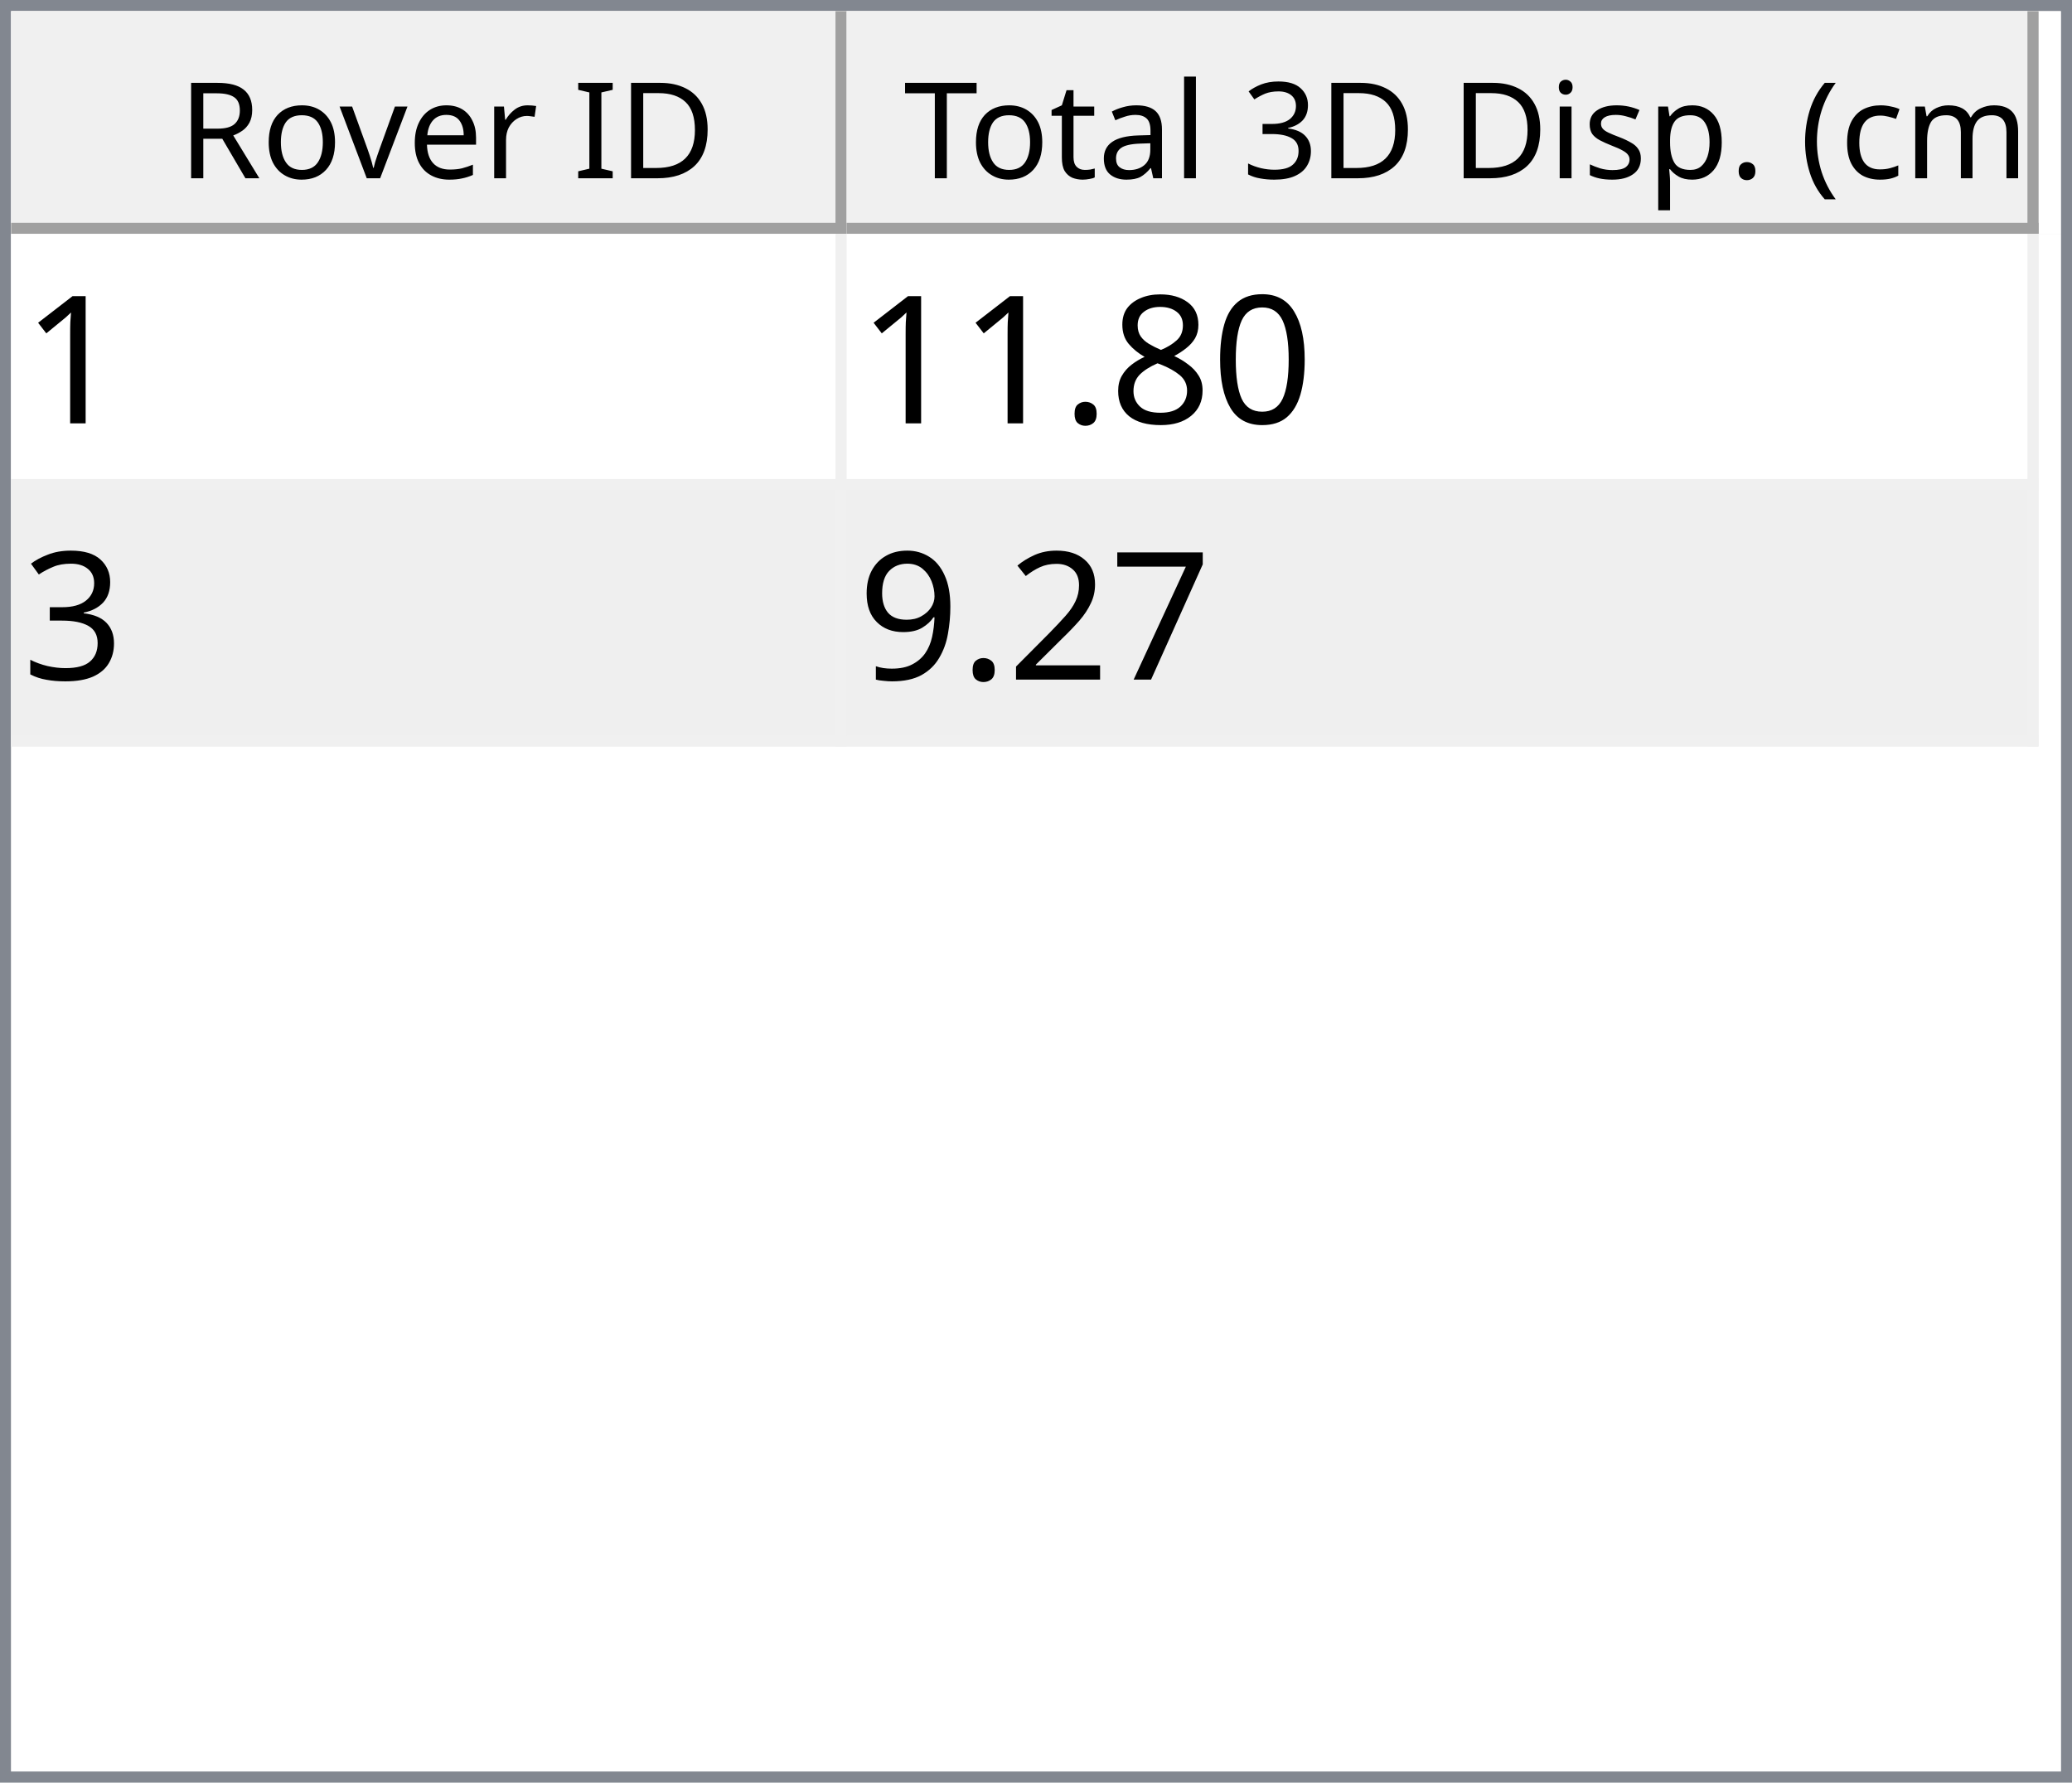
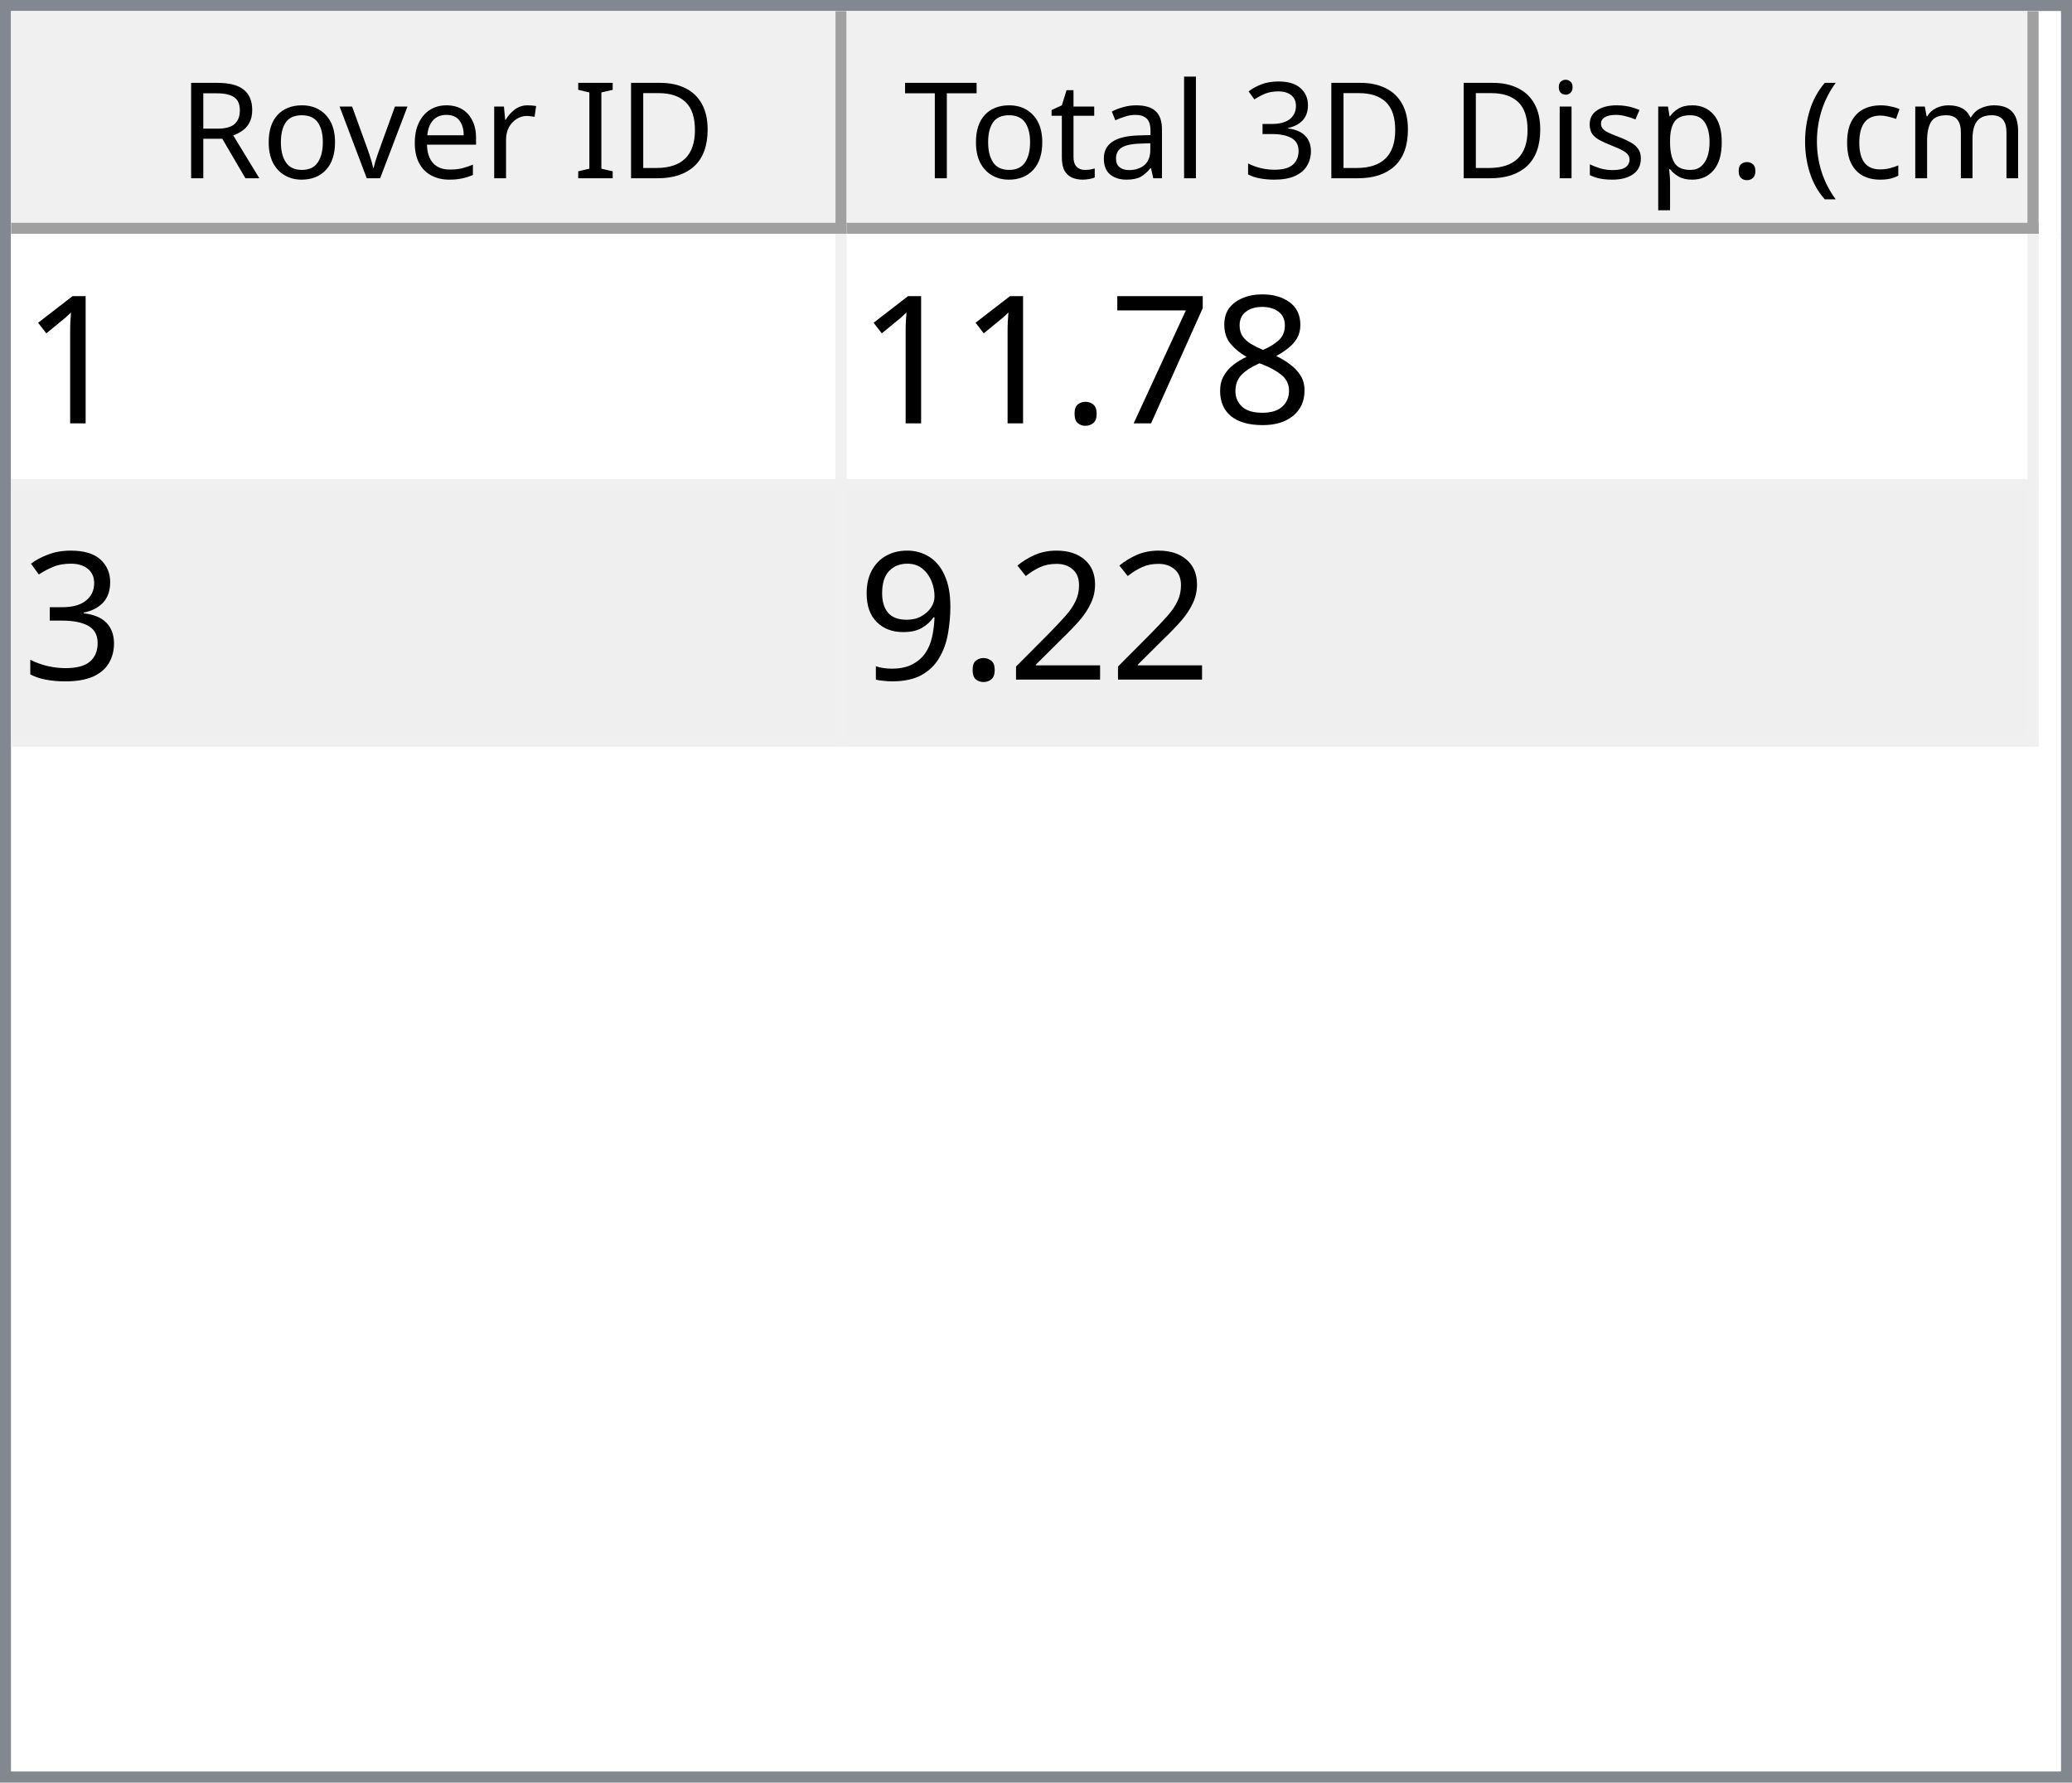
<svg xmlns="http://www.w3.org/2000/svg" style="fill-opacity:1; color-rendering:auto; color-interpolation:auto; text-rendering:auto; stroke:black; stroke-linecap:square; stroke-miterlimit:10; shape-rendering:auto; stroke-opacity:1; fill:black; stroke-dasharray:none; font-weight:normal; stroke-width:1; font-family:'Dialog'; font-style:normal; stroke-linejoin:miter; font-size:12px; stroke-dashoffset:0; image-rendering:auto;" width="186" height="160">
  <defs id="genericDefs" />
  <g>
    <defs id="defs1">
      <clipPath clipPathUnits="userSpaceOnUse" id="clipPath1">
        <path d="M0 0 L186 0 L186 160 L0 160 L0 0 Z" />
      </clipPath>
      <clipPath clipPathUnits="userSpaceOnUse" id="clipPath2">
        <path d="M0 0 L0 160 L186 160 L186 0 Z" />
      </clipPath>
      <clipPath clipPathUnits="userSpaceOnUse" id="clipPath3">
        <path d="M0 0 L0 20 L184 20 L184 0 Z" />
      </clipPath>
      <clipPath clipPathUnits="userSpaceOnUse" id="clipPath4">
        <path d="M0 0 L0 20 L75 20 L75 0 Z" />
      </clipPath>
      <clipPath clipPathUnits="userSpaceOnUse" id="clipPath5">
        <path d="M1 1 L1 19 L74 19 L74 1 Z" />
      </clipPath>
      <clipPath clipPathUnits="userSpaceOnUse" id="clipPath6">
        <path d="M0 0 L0 18 L73 18 L73 0 Z" />
      </clipPath>
      <clipPath clipPathUnits="userSpaceOnUse" id="clipPath7">
        <path d="M-0.5 -0.5 L-0.5 19.5 L74.5 19.5 L74.5 -0.5 Z" />
      </clipPath>
      <clipPath clipPathUnits="userSpaceOnUse" id="clipPath8">
        <path d="M0 0 L0 20 L107 20 L107 0 Z" />
      </clipPath>
      <clipPath clipPathUnits="userSpaceOnUse" id="clipPath9">
        <path d="M1 1 L1 19 L106 19 L106 1 Z" />
      </clipPath>
      <clipPath clipPathUnits="userSpaceOnUse" id="clipPath10">
        <path d="M0 0 L0 18 L105 18 L105 0 Z" />
      </clipPath>
      <clipPath clipPathUnits="userSpaceOnUse" id="clipPath11">
        <path d="M-0.5 -0.5 L-0.5 19.5 L106.5 19.5 L106.5 -0.5 Z" />
      </clipPath>
      <clipPath clipPathUnits="userSpaceOnUse" id="clipPath12">
        <path d="M0 0 L0 138 L184 138 L184 0 Z" />
      </clipPath>
      <clipPath clipPathUnits="userSpaceOnUse" id="clipPath13">
        <path d="M0 0 L0 46 L182 46 L182 0 Z" />
      </clipPath>
      <clipPath clipPathUnits="userSpaceOnUse" id="clipPath14">
        <path d="M-0.5 -0.5 L-0.5 45.5 L181.5 45.5 L181.5 -0.5 Z" />
      </clipPath>
      <clipPath clipPathUnits="userSpaceOnUse" id="clipPath15">
        <path d="M0 0 L0 22 L74 22 L74 0 Z" />
      </clipPath>
      <clipPath clipPathUnits="userSpaceOnUse" id="clipPath16">
        <path d="M0 0 L0 22 L106 22 L106 0 Z" />
      </clipPath>
      <font horiz-adv-x="64.551" id="font1">
        <font-face ascent="107.91" descent="25.098" units-per-em="100" style="font-style:normal; font-family:Segoe UI; font-weight:normal;" />
        <missing-glyph horiz-adv-x="64.551" d="M8.109 0 L8.109 68.266 L56.453 68.266 L56.453 0 L8.109 0 ZM15.328 7.234 L49.219 7.234 L49.219 61.031 L15.328 61.031 L15.328 7.234 Z" />
        <glyph unicode="D" horiz-adv-x="70.117" d="M9.188 0 L9.188 70.016 L28.516 70.016 Q65.531 70.016 65.531 35.891 Q65.531 19.672 55.25 9.836 Q44.969 0 27.734 0 L9.188 0 ZM17.391 62.594 L17.391 7.422 L27.828 7.422 Q41.609 7.422 49.273 14.797 Q56.938 22.172 56.938 35.688 Q56.938 62.594 28.328 62.594 L17.391 62.594 Z" />
        <glyph unicode="I" horiz-adv-x="26.611" d="M17.391 0 L9.188 0 L9.188 70.016 L17.391 70.016 L17.391 0 Z" />
        <glyph unicode=" " horiz-adv-x="27.393" d="" />
        <glyph unicode="r" horiz-adv-x="34.766" d="M34.188 41.891 Q32.078 43.5 28.125 43.5 Q23 43.5 19.555 38.672 Q16.109 33.844 16.109 25.484 L16.109 0 L8.109 0 L8.109 50 L16.109 50 L16.109 39.703 L16.312 39.703 Q18.016 44.969 21.531 47.922 Q25.047 50.875 29.391 50.875 Q32.516 50.875 34.188 50.203 L34.188 41.891 Z" />
        <glyph unicode="e" horiz-adv-x="52.295" d="M48.297 23 L12.984 23 Q13.188 14.656 17.484 10.109 Q21.781 5.562 29.297 5.562 Q37.75 5.562 44.828 11.141 L44.828 3.609 Q38.234 -1.172 27.391 -1.172 Q16.797 -1.172 10.742 5.641 Q4.688 12.453 4.688 24.812 Q4.688 36.469 11.305 43.82 Q17.922 51.172 27.734 51.172 Q37.547 51.172 42.922 44.828 Q48.297 38.484 48.297 27.203 L48.297 23 ZM40.094 29.781 Q40.047 36.719 36.75 40.578 Q33.453 44.438 27.594 44.438 Q21.922 44.438 17.969 40.383 Q14.016 36.328 13.094 29.781 L40.094 29.781 Z" />
        <glyph unicode="v" horiz-adv-x="47.9" d="M47.406 50 L27.484 0 L19.625 0 L0.688 50 L9.469 50 L22.172 13.672 Q23.578 9.672 23.922 6.688 L24.125 6.688 Q24.609 10.453 25.688 13.484 L38.969 50 L47.406 50 Z" />
        <glyph unicode="o" horiz-adv-x="58.594" d="M29 -1.172 Q17.922 -1.172 11.305 5.836 Q4.688 12.844 4.688 24.422 Q4.688 37.016 11.57 44.094 Q18.453 51.172 30.172 51.172 Q41.359 51.172 47.633 44.289 Q53.906 37.406 53.906 25.203 Q53.906 13.234 47.141 6.031 Q40.375 -1.172 29 -1.172 ZM29.594 44.438 Q21.875 44.438 17.383 39.188 Q12.891 33.938 12.891 24.703 Q12.891 15.828 17.43 10.695 Q21.969 5.562 29.594 5.562 Q37.359 5.562 41.531 10.594 Q45.703 15.625 45.703 24.906 Q45.703 34.281 41.531 39.359 Q37.359 44.438 29.594 44.438 Z" />
        <glyph unicode="R" horiz-adv-x="59.814" d="M59.375 0 L49.609 0 L37.891 19.625 Q36.281 22.359 34.766 24.289 Q33.25 26.219 31.664 27.438 Q30.078 28.656 28.25 29.219 Q26.422 29.781 24.125 29.781 L17.391 29.781 L17.391 0 L9.188 0 L9.188 70.016 L30.078 70.016 Q34.672 70.016 38.555 68.867 Q42.438 67.719 45.289 65.375 Q48.141 63.031 49.758 59.547 Q51.375 56.062 51.375 51.375 Q51.375 47.703 50.273 44.656 Q49.172 41.609 47.148 39.211 Q45.125 36.812 42.266 35.133 Q39.406 33.453 35.844 32.516 L35.844 32.328 Q37.594 31.547 38.891 30.547 Q40.188 29.547 41.359 28.18 Q42.531 26.812 43.68 25.078 Q44.828 23.344 46.234 21.047 L59.375 0 ZM17.391 62.594 L17.391 37.203 L28.516 37.203 Q31.594 37.203 34.203 38.133 Q36.812 39.062 38.719 40.797 Q40.625 42.531 41.703 45.047 Q42.781 47.562 42.781 50.688 Q42.781 56.297 39.141 59.445 Q35.5 62.594 28.609 62.594 L17.391 62.594 Z" />
        <glyph unicode=")" horiz-adv-x="30.176" d="M8.297 -15.922 L1.172 -15.922 Q16.406 2.344 16.406 26.812 Q16.406 51.469 1.078 70.016 L8.297 70.016 Q23.531 52.156 23.531 26.703 Q23.531 1.375 8.297 -15.922 Z" />
        <glyph unicode="m" horiz-adv-x="86.133" d="M79.109 0 L71.094 0 L71.094 28.719 Q71.094 37.016 68.531 40.727 Q65.969 44.438 59.906 44.438 Q54.781 44.438 51.195 39.75 Q47.609 35.062 47.609 28.516 L47.609 0 L39.594 0 L39.594 29.688 Q39.594 44.438 28.219 44.438 Q22.953 44.438 19.531 40.016 Q16.109 35.594 16.109 28.516 L16.109 0 L8.109 0 L8.109 50 L16.109 50 L16.109 42.094 L16.312 42.094 Q21.625 51.172 31.844 51.172 Q36.969 51.172 40.773 48.312 Q44.578 45.453 46 40.828 Q51.562 51.172 62.594 51.172 Q79.109 51.172 79.109 30.812 L79.109 0 Z" />
        <glyph unicode="c" horiz-adv-x="46.191" d="M42.188 2.297 Q36.422 -1.172 28.516 -1.172 Q17.828 -1.172 11.258 5.789 Q4.688 12.75 4.688 23.828 Q4.688 36.188 11.766 43.68 Q18.844 51.172 30.672 51.172 Q37.25 51.172 42.281 48.734 L42.281 40.531 Q36.719 44.438 30.375 44.438 Q22.703 44.438 17.797 38.945 Q12.891 33.453 12.891 24.516 Q12.891 15.719 17.508 10.641 Q22.125 5.562 29.891 5.562 Q36.422 5.562 42.188 9.906 L42.188 2.297 Z" />
        <glyph unicode="(" horiz-adv-x="30.176" d="M29.109 -15.922 L21.969 -15.922 Q6.844 1.375 6.844 26.703 Q6.844 52.156 21.969 70.016 L29.203 70.016 Q13.875 51.469 13.875 26.812 Q13.875 2.344 29.109 -15.922 Z" />
        <glyph unicode="." horiz-adv-x="21.68" d="M10.891 -1.078 Q8.641 -1.078 7.055 0.539 Q5.469 2.156 5.469 4.391 Q5.469 6.641 7.055 8.273 Q8.641 9.906 10.891 9.906 Q13.188 9.906 14.797 8.273 Q16.406 6.641 16.406 4.391 Q16.406 2.156 14.797 0.539 Q13.188 -1.078 10.891 -1.078 Z" />
        <glyph unicode="p" horiz-adv-x="58.789" d="M16.312 7.234 L16.109 7.234 L16.109 -23 L8.109 -23 L8.109 50 L16.109 50 L16.109 41.219 L16.312 41.219 Q22.219 51.172 33.594 51.172 Q43.266 51.172 48.688 44.461 Q54.109 37.75 54.109 26.469 Q54.109 13.922 48 6.375 Q41.891 -1.172 31.297 -1.172 Q21.578 -1.172 16.312 7.234 ZM16.109 27.391 L16.109 20.406 Q16.109 14.203 20.141 9.883 Q24.172 5.562 30.375 5.562 Q37.641 5.562 41.773 11.133 Q45.906 16.703 45.906 26.609 Q45.906 34.969 42.047 39.703 Q38.188 44.438 31.594 44.438 Q24.609 44.438 20.359 39.578 Q16.109 34.719 16.109 27.391 Z" />
        <glyph unicode="s" horiz-adv-x="42.432" d="M5.078 1.812 L5.078 10.406 Q11.625 5.562 19.484 5.562 Q30.031 5.562 30.031 12.594 Q30.031 14.594 29.125 15.992 Q28.219 17.391 26.68 18.461 Q25.141 19.531 23.07 20.383 Q21 21.234 18.609 22.172 Q15.281 23.484 12.766 24.828 Q10.25 26.172 8.57 27.859 Q6.891 29.547 6.031 31.695 Q5.172 33.844 5.172 36.719 Q5.172 40.234 6.789 42.945 Q8.406 45.656 11.086 47.484 Q13.766 49.312 17.211 50.242 Q20.656 51.172 24.312 51.172 Q30.812 51.172 35.938 48.922 L35.938 40.828 Q30.422 44.438 23.25 44.438 Q21 44.438 19.195 43.922 Q17.391 43.406 16.094 42.477 Q14.797 41.547 14.086 40.258 Q13.375 38.969 13.375 37.406 Q13.375 35.453 14.086 34.133 Q14.797 32.812 16.164 31.789 Q17.531 30.766 19.484 29.938 Q21.438 29.109 23.922 28.125 Q27.25 26.859 29.883 25.516 Q32.516 24.172 34.375 22.484 Q36.234 20.797 37.234 18.602 Q38.234 16.406 38.234 13.375 Q38.234 9.672 36.602 6.938 Q34.969 4.203 32.234 2.398 Q29.5 0.594 25.93 -0.289 Q22.359 -1.172 18.453 -1.172 Q10.75 -1.172 5.078 1.812 Z" />
        <glyph unicode="i" horiz-adv-x="24.219" d="M12.203 62.703 Q10.062 62.703 8.547 64.164 Q7.031 65.625 7.031 67.875 Q7.031 70.125 8.547 71.609 Q10.062 73.094 12.203 73.094 Q14.406 73.094 15.945 71.609 Q17.484 70.125 17.484 67.875 Q17.484 65.719 15.945 64.211 Q14.406 62.703 12.203 62.703 ZM16.109 0 L8.109 0 L8.109 50 L16.109 50 L16.109 0 Z" />
        <glyph unicode="3" horiz-adv-x="53.906" d="M46.531 19.828 Q46.531 15.094 44.75 11.211 Q42.969 7.328 39.719 4.57 Q36.469 1.812 31.93 0.297 Q27.391 -1.219 21.922 -1.219 Q11.922 -1.219 6 2.594 L6 11.188 Q13.094 5.609 22.219 5.609 Q25.875 5.609 28.828 6.539 Q31.781 7.469 33.906 9.227 Q36.031 10.984 37.18 13.477 Q38.328 15.969 38.328 19.094 Q38.328 32.812 18.797 32.812 L12.984 32.812 L12.984 39.594 L18.5 39.594 Q35.797 39.594 35.797 52.484 Q35.797 64.406 22.609 64.406 Q15.188 64.406 8.688 59.422 L8.688 67.188 Q15.375 71.188 24.609 71.188 Q29 71.188 32.57 69.969 Q36.141 68.75 38.68 66.555 Q41.219 64.359 42.609 61.281 Q44 58.203 44 54.5 Q44 40.672 30.031 36.719 L30.031 36.531 Q33.594 36.141 36.625 34.797 Q39.656 33.453 41.852 31.305 Q44.047 29.156 45.289 26.25 Q46.531 23.344 46.531 19.828 Z" />
        <glyph unicode="l" horiz-adv-x="24.219" d="M16.109 0 L8.109 0 L8.109 74.031 L16.109 74.031 L16.109 0 Z" />
        <glyph unicode="a" horiz-adv-x="50.879" d="M43.891 0 L35.891 0 L35.891 7.812 L35.688 7.812 Q30.469 -1.172 20.312 -1.172 Q12.844 -1.172 8.617 2.781 Q4.391 6.734 4.391 13.281 Q4.391 27.297 20.906 29.594 L35.891 31.688 Q35.891 44.438 25.594 44.438 Q16.547 44.438 9.281 38.281 L9.281 46.484 Q16.656 51.172 26.266 51.172 Q43.891 51.172 43.891 32.516 L43.891 0 ZM35.891 25.297 L23.828 23.641 Q18.266 22.859 15.43 20.875 Q12.594 18.891 12.594 13.875 Q12.594 10.203 15.211 7.883 Q17.828 5.562 22.172 5.562 Q28.125 5.562 32.008 9.742 Q35.891 13.922 35.891 20.312 L35.891 25.297 Z" />
        <glyph unicode="t" horiz-adv-x="33.887" d="M31.297 0.484 Q28.469 -1.078 23.828 -1.078 Q10.688 -1.078 10.688 13.578 L10.688 43.172 L2.094 43.172 L2.094 50 L10.688 50 L10.688 62.203 L18.703 64.797 L18.703 50 L31.297 50 L31.297 43.172 L18.703 43.172 L18.703 14.984 Q18.703 9.969 20.414 7.82 Q22.125 5.672 26.078 5.672 Q29.109 5.672 31.297 7.328 L31.297 0.484 Z" />
        <glyph unicode="T" horiz-adv-x="52.393" d="M50.594 62.594 L30.375 62.594 L30.375 0 L22.172 0 L22.172 62.594 L2 62.594 L2 70.016 L50.594 70.016 L50.594 62.594 Z" />
      </font>
      <font horiz-adv-x="75.0" id="font2">
        <font-face ascent="100.537" descent="21.973" units-per-em="100" style="font-style:normal; font-family:sans-serif; font-weight:normal;" />
        <missing-glyph horiz-adv-x="75.0" d="M12.5 0 L12.5 62.5 L62.5 62.5 L62.5 0 L12.5 0 ZM14.062 1.562 L60.938 1.562 L60.938 60.938 L14.062 60.938 L14.062 1.562 Z" />
        <glyph unicode="1" horiz-adv-x="55.615" d="M37.25 0 L28.469 0 L28.469 56 Q25.297 52.984 20.141 49.953 Q14.984 46.922 10.891 45.406 L10.891 53.906 Q18.266 57.375 23.781 62.305 Q29.297 67.234 31.594 71.875 L37.25 71.875 L37.25 0 Z" />
-         <glyph unicode="0" horiz-adv-x="55.615" d="M4.156 35.297 Q4.156 48 6.766 55.742 Q9.375 63.484 14.523 67.68 Q19.672 71.875 27.484 71.875 Q33.25 71.875 37.594 69.555 Q41.938 67.234 44.773 62.867 Q47.609 58.5 49.219 52.227 Q50.828 45.953 50.828 35.297 Q50.828 22.703 48.242 14.969 Q45.656 7.234 40.508 3.008 Q35.359 -1.219 27.484 -1.219 Q17.141 -1.219 11.234 6.203 Q4.156 15.141 4.156 35.297 ZM13.188 35.297 Q13.188 17.672 17.312 11.836 Q21.438 6 27.484 6 Q33.547 6 37.672 11.859 Q41.797 17.719 41.797 35.297 Q41.797 52.984 37.672 58.789 Q33.547 64.594 27.391 64.594 Q21.344 64.594 17.719 59.469 Q13.188 52.938 13.188 35.297 Z" />
        <glyph unicode="8" horiz-adv-x="55.615" d="M17.672 38.812 Q12.203 40.828 9.57 44.539 Q6.938 48.25 6.938 53.422 Q6.938 61.234 12.555 66.555 Q18.172 71.875 27.484 71.875 Q36.859 71.875 42.578 66.43 Q48.297 60.984 48.297 53.172 Q48.297 48.188 45.68 44.508 Q43.062 40.828 37.75 38.812 Q44.344 36.672 47.781 31.883 Q51.219 27.094 51.219 20.453 Q51.219 11.281 44.727 5.031 Q38.234 -1.219 27.641 -1.219 Q17.047 -1.219 10.547 5.055 Q4.047 11.328 4.047 20.703 Q4.047 27.688 7.594 32.398 Q11.141 37.109 17.672 38.812 ZM15.922 53.719 Q15.922 48.641 19.195 45.414 Q22.469 42.188 27.688 42.188 Q32.766 42.188 36.016 45.383 Q39.266 48.578 39.266 53.219 Q39.266 58.062 35.914 61.359 Q32.562 64.656 27.594 64.656 Q22.562 64.656 19.242 61.43 Q15.922 58.203 15.922 53.719 ZM13.094 20.656 Q13.094 16.891 14.875 13.375 Q16.656 9.859 20.172 7.93 Q23.688 6 27.734 6 Q34.031 6 38.133 10.055 Q42.234 14.109 42.234 20.359 Q42.234 26.703 38.016 30.859 Q33.797 35.016 27.438 35.016 Q21.234 35.016 17.164 30.914 Q13.094 26.812 13.094 20.656 Z" />
+         <glyph unicode="7" horiz-adv-x="55.615" d="M4.734 62.203 L4.734 70.656 L51.078 70.656 L51.078 63.812 Q44.234 56.547 37.523 44.484 Q30.812 32.422 27.156 19.672 Q24.516 10.688 23.781 0 L14.75 0 Q14.891 8.453 18.062 20.414 Q21.234 32.375 27.172 43.484 Q33.109 54.594 39.797 62.203 L4.734 62.203 Z" />
        <glyph unicode="." horiz-adv-x="27.783" d="M9.078 0 L9.078 10.016 L19.094 10.016 L19.094 0 L9.078 0 Z" />
        <glyph unicode="3" horiz-adv-x="55.615" d="M4.203 18.891 L12.984 20.062 Q14.5 12.594 18.141 9.297 Q21.781 6 27 6 Q33.203 6 37.477 10.297 Q41.75 14.594 41.75 20.953 Q41.75 27 37.797 30.93 Q33.844 34.859 27.734 34.859 Q25.25 34.859 21.531 33.891 L22.516 41.609 Q23.391 41.5 23.922 41.5 Q29.547 41.5 34.039 44.43 Q38.531 47.359 38.531 53.469 Q38.531 58.297 35.258 61.477 Q31.984 64.656 26.812 64.656 Q21.688 64.656 18.266 61.43 Q14.844 58.203 13.875 51.766 L5.078 53.328 Q6.688 62.156 12.398 67.016 Q18.109 71.875 26.609 71.875 Q32.469 71.875 37.398 69.359 Q42.328 66.844 44.945 62.5 Q47.562 58.156 47.562 53.266 Q47.562 48.641 45.07 44.828 Q42.578 41.016 37.703 38.766 Q44.047 37.312 47.562 32.695 Q51.078 28.078 51.078 21.141 Q51.078 11.766 44.242 5.25 Q37.406 -1.266 26.953 -1.266 Q17.531 -1.266 11.305 4.352 Q5.078 9.969 4.203 18.891 Z" />
-         <glyph unicode="7" horiz-adv-x="55.615" d="M4.734 62.203 L4.734 70.656 L51.078 70.656 L51.078 63.812 Q44.234 56.547 37.523 44.484 Q30.812 32.422 27.156 19.672 Q24.516 10.688 23.781 0 L14.75 0 Q14.891 8.453 18.062 20.414 Q21.234 32.375 27.172 43.484 Q33.109 54.594 39.797 62.203 L4.734 62.203 Z" />
        <glyph unicode="2" horiz-adv-x="55.615" d="M50.344 8.453 L50.344 0 L3.031 0 Q2.938 3.172 4.047 6.109 Q5.859 10.938 9.836 15.625 Q13.812 20.312 21.344 26.469 Q33.016 36.031 37.117 41.625 Q41.219 47.219 41.219 52.203 Q41.219 57.422 37.477 61.008 Q33.734 64.594 27.734 64.594 Q21.391 64.594 17.578 60.789 Q13.766 56.984 13.719 50.25 L4.688 51.172 Q5.609 61.281 11.664 66.578 Q17.719 71.875 27.938 71.875 Q38.234 71.875 44.242 66.164 Q50.25 60.453 50.25 52 Q50.25 47.703 48.492 43.555 Q46.734 39.406 42.656 34.812 Q38.578 30.219 29.109 22.219 Q21.188 15.578 18.945 13.211 Q16.703 10.844 15.234 8.453 L50.344 8.453 Z" />
        <glyph unicode="9" horiz-adv-x="55.615" d="M5.469 16.547 L13.922 17.328 Q14.984 11.375 18.016 8.688 Q21.047 6 25.781 6 Q29.828 6 32.883 7.859 Q35.938 9.719 37.891 12.82 Q39.844 15.922 41.164 21.195 Q42.484 26.469 42.484 31.938 Q42.484 32.516 42.438 33.688 Q39.797 29.5 35.234 26.883 Q30.672 24.266 25.344 24.266 Q16.453 24.266 10.305 30.711 Q4.156 37.156 4.156 47.703 Q4.156 58.594 10.578 65.234 Q17 71.875 26.656 71.875 Q33.641 71.875 39.43 68.117 Q45.219 64.359 48.219 57.398 Q51.219 50.438 51.219 37.25 Q51.219 23.531 48.242 15.406 Q45.266 7.281 39.383 3.031 Q33.5 -1.219 25.594 -1.219 Q17.188 -1.219 11.867 3.445 Q6.547 8.109 5.469 16.547 ZM41.453 48.141 Q41.453 55.719 37.43 60.156 Q33.406 64.594 27.734 64.594 Q21.875 64.594 17.531 59.812 Q13.188 55.031 13.188 47.406 Q13.188 40.578 17.312 36.305 Q21.438 32.031 27.484 32.031 Q33.594 32.031 37.523 36.305 Q41.453 40.578 41.453 48.141 Z" />
      </font>
    </defs>
    <g style="fill:white; stroke:white;">
      <rect x="0" y="0" width="186" style="clip-path:url(#clipPath1); stroke:none;" height="160" />
    </g>
    <g style="fill:white; text-rendering:optimizeSpeed; color-rendering:optimizeSpeed; image-rendering:optimizeSpeed; shape-rendering:crispEdges; stroke:white; color-interpolation:sRGB;">
      <rect x="0" width="186" height="160" y="0" style="stroke:none;" />
      <path style="stroke:none;" d="M0 160 L186 160 L186 0 L0 0 Z" />
    </g>
    <g style="fill:rgb(240,240,240); font-family:'Segoe UI'; stroke:rgb(240,240,240);">
      <rect x="0" y="0" width="186" style="clip-path:url(#clipPath2); stroke:none;" height="160" />
    </g>
    <g style="fill:rgb(130,135,144); font-family:'Segoe UI'; stroke:rgb(130,135,144);">
      <path d="M0 0 L186 0 L186 160 L0 160 L0 0 ZM1 1 L185 1 L185 159 L1 159 L1 1 Z" style="fill-rule:evenodd; clip-path:url(#clipPath2); stroke:none;" />
    </g>
    <g style="fill:white; font-family:'Segoe UI'; stroke:white;" transform="translate(1,1)">
      <rect x="0" y="0" width="184" style="clip-path:url(#clipPath3); stroke:none;" height="20" />
    </g>
    <g style="fill:rgb(240,240,240); font-family:'Segoe UI'; stroke:rgb(240,240,240);" transform="translate(1,1)">
      <rect x="0" y="0" width="75" style="clip-path:url(#clipPath4); stroke:none;" height="20" />
    </g>
    <g style="font-family:'Segoe UI';" transform="translate(2,2)">
      <text x="14" xml:space="preserve" y="14" style="clip-path:url(#clipPath6); stroke:none;">Rover ID</text>
    </g>
    <g style="fill:rgb(160,160,160); font-family:'Segoe UI'; stroke:rgb(160,160,160); stroke-linejoin:bevel;" transform="translate(1.5,1.5)">
      <line x1="74" x2="74" y1="0" style="fill:none; clip-path:url(#clipPath7);" y2="19" />
    </g>
    <g style="fill:rgb(160,160,160); font-family:'Segoe UI'; stroke:rgb(160,160,160); stroke-linejoin:bevel;" transform="matrix(1,0,0,1,1,1) translate(0.5,0.5)">
      <line x1="0" x2="74" y1="19" style="fill:none; clip-path:url(#clipPath7);" y2="19" />
    </g>
    <g style="fill:rgb(240,240,240); font-family:'Segoe UI'; stroke:rgb(240,240,240);" transform="translate(76,1)">
      <rect x="0" y="0" width="107" style="clip-path:url(#clipPath8); stroke:none;" height="20" />
    </g>
    <g style="font-family:'Segoe UI';" transform="translate(77,2)">
      <text x="1" xml:space="preserve" y="14" style="clip-path:url(#clipPath10); stroke:none;"> Total 3D Disp. (cm)</text>
    </g>
    <g style="fill:rgb(160,160,160); font-family:'Segoe UI'; stroke:rgb(160,160,160); stroke-linejoin:bevel;" transform="translate(76.5,1.5)">
      <line x1="106" x2="106" y1="0" style="fill:none; clip-path:url(#clipPath11);" y2="19" />
    </g>
    <g style="fill:rgb(160,160,160); font-family:'Segoe UI'; stroke:rgb(160,160,160); stroke-linejoin:bevel;" transform="matrix(1,0,0,1,76,1) translate(0.5,0.5)">
      <line x1="0" x2="106" y1="19" style="fill:none; clip-path:url(#clipPath11);" y2="19" />
    </g>
    <g style="fill:white; font-family:'Segoe UI'; stroke:white;" transform="translate(1,21)">
      <rect x="0" y="0" width="184" style="clip-path:url(#clipPath12); stroke:none;" height="138" />
    </g>
    <g style="fill:rgb(240,240,240); font-size:16px; font-family:sans-serif; stroke:rgb(240,240,240);" transform="translate(1,21)">
      <rect x="0" y="0" width="182" style="clip-path:url(#clipPath13); stroke:none;" height="46" />
      <line transform="translate(0.5,0.5)" x1="0" x2="181" y1="22" style="clip-path:url(#clipPath14); fill:none; stroke-linejoin:bevel;" y2="22" />
    </g>
    <g transform="matrix(1,0,0,1,1,21) translate(0.5,0.5)" style="fill:rgb(240,240,240); font-size:16px; font-family:sans-serif; stroke:rgb(240,240,240); stroke-linejoin:bevel;">
      <line x1="0" x2="181" y1="45" style="fill:none; clip-path:url(#clipPath14);" y2="45" />
    </g>
    <g transform="matrix(1,0,0,1,1,21) translate(0.5,0.5)" style="fill:rgb(240,240,240); font-size:16px; font-family:sans-serif; stroke:rgb(240,240,240); stroke-linejoin:bevel;">
      <line x1="74" x2="74" y1="0" style="fill:none; clip-path:url(#clipPath14);" y2="45" />
    </g>
    <g transform="matrix(1,0,0,1,1,21) translate(0.5,0.5)" style="fill:rgb(240,240,240); font-size:16px; font-family:sans-serif; stroke:rgb(240,240,240); stroke-linejoin:bevel;">
      <line x1="181" x2="181" y1="0" style="fill:none; clip-path:url(#clipPath14);" y2="45" />
    </g>
    <g style="fill:white; font-size:16px; font-family:sans-serif; stroke:white;" transform="matrix(1,0,0,1,1,21)">
      <rect x="0" y="0" width="74" style="clip-path:url(#clipPath15); stroke:none;" height="22" />
      <text x="1" y="17" style="fill:black; clip-path:url(#clipPath15); stroke:none;" xml:space="preserve">1</text>
    </g>
    <g style="fill:white; font-size:16px; font-family:sans-serif; stroke:white;" transform="matrix(1,0,0,1,1,21) translate(75,0)">
      <rect x="0" y="0" width="106" style="clip-path:url(#clipPath16); stroke:none;" height="22" />
-       <text x="1" y="17" style="fill:black; clip-path:url(#clipPath16); stroke:none;" xml:space="preserve">11.80</text>
+       <text x="1" y="17" style="fill:black; clip-path:url(#clipPath16); stroke:none;" xml:space="preserve">11.78</text>
    </g>
    <g style="fill:rgb(239,239,239); font-size:16px; font-family:sans-serif; stroke:rgb(239,239,239);" transform="matrix(1,0,0,1,1,21) translate(0,23)">
      <rect x="0" y="0" width="74" style="clip-path:url(#clipPath15); stroke:none;" height="22" />
      <text x="1" y="17" style="fill:black; clip-path:url(#clipPath15); stroke:none;" xml:space="preserve">3</text>
    </g>
    <g style="fill:rgb(239,239,239); font-size:16px; font-family:sans-serif; stroke:rgb(239,239,239);" transform="matrix(1,0,0,1,1,21) translate(75,23)">
      <rect x="0" y="0" width="106" style="clip-path:url(#clipPath16); stroke:none;" height="22" />
-       <text x="1" y="17" style="fill:black; clip-path:url(#clipPath16); stroke:none;" xml:space="preserve">9.27</text>
+       <text x="1" y="17" style="fill:black; clip-path:url(#clipPath16); stroke:none;" xml:space="preserve">9.22</text>
    </g>
  </g>
</svg>
